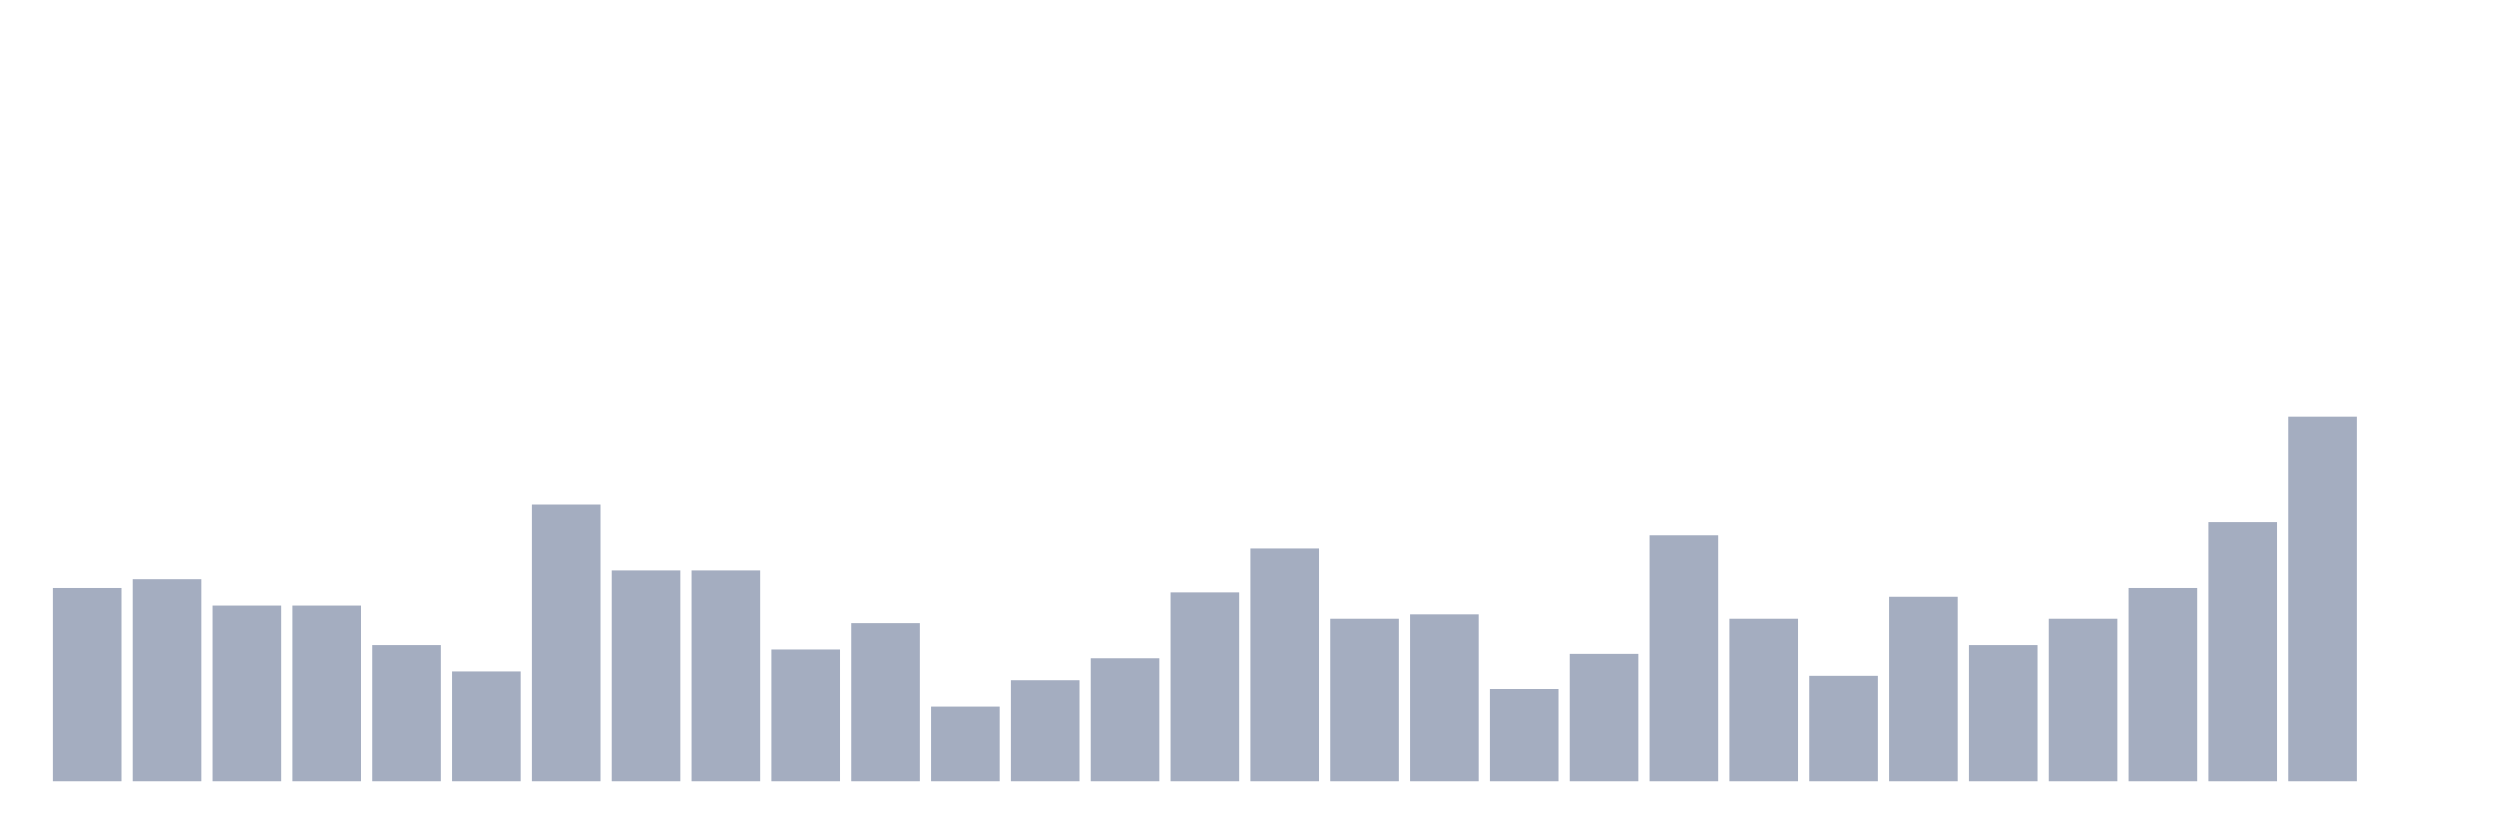
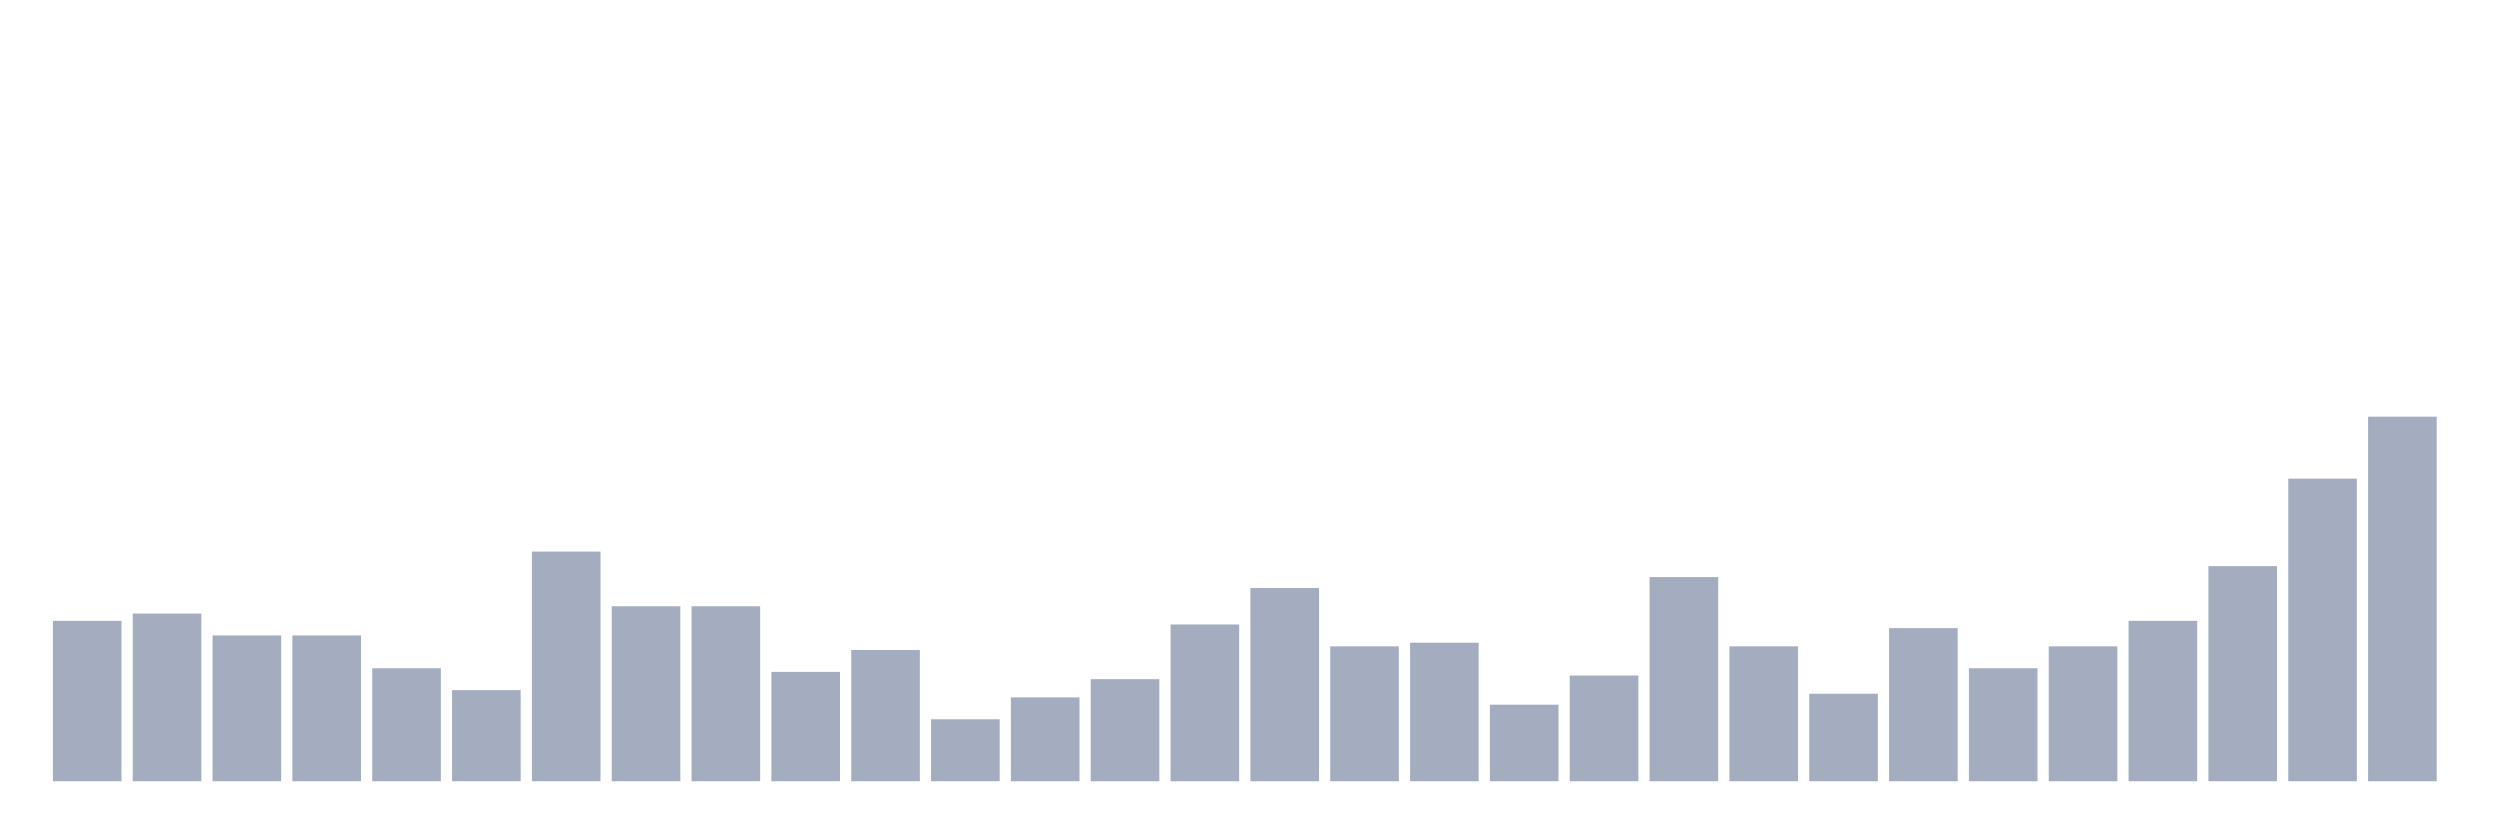
<svg xmlns="http://www.w3.org/2000/svg" viewBox="0 0 480 160">
  <g transform="translate(10,10)">
-     <rect class="bar" x="0.153" width="13.175" y="102.892" height="37.108" fill="rgb(164,173,192)" />
-     <rect class="bar" x="15.482" width="13.175" y="101.205" height="38.795" fill="rgb(164,173,192)" />
-     <rect class="bar" x="30.81" width="13.175" y="106.265" height="33.735" fill="rgb(164,173,192)" />
-     <rect class="bar" x="46.138" width="13.175" y="106.265" height="33.735" fill="rgb(164,173,192)" />
-     <rect class="bar" x="61.466" width="13.175" y="113.855" height="26.145" fill="rgb(164,173,192)" />
-     <rect class="bar" x="76.794" width="13.175" y="118.916" height="21.084" fill="rgb(164,173,192)" />
-     <rect class="bar" x="92.123" width="13.175" y="86.867" height="53.133" fill="rgb(164,173,192)" />
-     <rect class="bar" x="107.451" width="13.175" y="99.518" height="40.482" fill="rgb(164,173,192)" />
-     <rect class="bar" x="122.779" width="13.175" y="99.518" height="40.482" fill="rgb(164,173,192)" />
-     <rect class="bar" x="138.107" width="13.175" y="114.699" height="25.301" fill="rgb(164,173,192)" />
-     <rect class="bar" x="153.436" width="13.175" y="109.639" height="30.361" fill="rgb(164,173,192)" />
-     <rect class="bar" x="168.764" width="13.175" y="125.663" height="14.337" fill="rgb(164,173,192)" />
-     <rect class="bar" x="184.092" width="13.175" y="120.602" height="19.398" fill="rgb(164,173,192)" />
-     <rect class="bar" x="199.42" width="13.175" y="116.386" height="23.614" fill="rgb(164,173,192)" />
-     <rect class="bar" x="214.748" width="13.175" y="103.735" height="36.265" fill="rgb(164,173,192)" />
-     <rect class="bar" x="230.077" width="13.175" y="95.301" height="44.699" fill="rgb(164,173,192)" />
-     <rect class="bar" x="245.405" width="13.175" y="108.795" height="31.205" fill="rgb(164,173,192)" />
-     <rect class="bar" x="260.733" width="13.175" y="107.952" height="32.048" fill="rgb(164,173,192)" />
-     <rect class="bar" x="276.061" width="13.175" y="122.289" height="17.711" fill="rgb(164,173,192)" />
-     <rect class="bar" x="291.39" width="13.175" y="115.542" height="24.458" fill="rgb(164,173,192)" />
-     <rect class="bar" x="306.718" width="13.175" y="92.771" height="47.229" fill="rgb(164,173,192)" />
-     <rect class="bar" x="322.046" width="13.175" y="108.795" height="31.205" fill="rgb(164,173,192)" />
-     <rect class="bar" x="337.374" width="13.175" y="119.759" height="20.241" fill="rgb(164,173,192)" />
-     <rect class="bar" x="352.702" width="13.175" y="104.578" height="35.422" fill="rgb(164,173,192)" />
-     <rect class="bar" x="368.031" width="13.175" y="113.855" height="26.145" fill="rgb(164,173,192)" />
-     <rect class="bar" x="383.359" width="13.175" y="108.795" height="31.205" fill="rgb(164,173,192)" />
-     <rect class="bar" x="398.687" width="13.175" y="102.892" height="37.108" fill="rgb(164,173,192)" />
-     <rect class="bar" x="414.015" width="13.175" y="90.241" height="49.759" fill="rgb(164,173,192)" />
-     <rect class="bar" x="429.344" width="13.175" y="70" height="70" fill="rgb(164,173,192)" />
-     <rect class="bar" x="444.672" width="13.175" y="140" height="0" fill="rgb(164,173,192)" />
+     <rect class="bar" x="0.153" width="13.175" y="109.2" height="30.8" fill="rgb(164,173,192)" />
+     <rect class="bar" x="15.482" width="13.175" y="107.8" height="32.2" fill="rgb(164,173,192)" />
+     <rect class="bar" x="30.81" width="13.175" y="112" height="28" fill="rgb(164,173,192)" />
+     <rect class="bar" x="46.138" width="13.175" y="112" height="28" fill="rgb(164,173,192)" />
+     <rect class="bar" x="61.466" width="13.175" y="118.3" height="21.7" fill="rgb(164,173,192)" />
+     <rect class="bar" x="76.794" width="13.175" y="122.5" height="17.5" fill="rgb(164,173,192)" />
+     <rect class="bar" x="92.123" width="13.175" y="95.9" height="44.1" fill="rgb(164,173,192)" />
+     <rect class="bar" x="107.451" width="13.175" y="106.4" height="33.6" fill="rgb(164,173,192)" />
+     <rect class="bar" x="122.779" width="13.175" y="106.4" height="33.6" fill="rgb(164,173,192)" />
+     <rect class="bar" x="138.107" width="13.175" y="119" height="21" fill="rgb(164,173,192)" />
+     <rect class="bar" x="153.436" width="13.175" y="114.8" height="25.2" fill="rgb(164,173,192)" />
+     <rect class="bar" x="168.764" width="13.175" y="128.1" height="11.9" fill="rgb(164,173,192)" />
+     <rect class="bar" x="184.092" width="13.175" y="123.9" height="16.1" fill="rgb(164,173,192)" />
+     <rect class="bar" x="199.42" width="13.175" y="120.4" height="19.6" fill="rgb(164,173,192)" />
+     <rect class="bar" x="214.748" width="13.175" y="109.9" height="30.1" fill="rgb(164,173,192)" />
+     <rect class="bar" x="230.077" width="13.175" y="102.9" height="37.1" fill="rgb(164,173,192)" />
+     <rect class="bar" x="245.405" width="13.175" y="114.1" height="25.9" fill="rgb(164,173,192)" />
+     <rect class="bar" x="260.733" width="13.175" y="113.4" height="26.6" fill="rgb(164,173,192)" />
+     <rect class="bar" x="276.061" width="13.175" y="125.3" height="14.7" fill="rgb(164,173,192)" />
+     <rect class="bar" x="291.39" width="13.175" y="119.7" height="20.3" fill="rgb(164,173,192)" />
+     <rect class="bar" x="306.718" width="13.175" y="100.8" height="39.2" fill="rgb(164,173,192)" />
+     <rect class="bar" x="322.046" width="13.175" y="114.1" height="25.9" fill="rgb(164,173,192)" />
+     <rect class="bar" x="337.374" width="13.175" y="123.2" height="16.8" fill="rgb(164,173,192)" />
+     <rect class="bar" x="352.702" width="13.175" y="110.6" height="29.4" fill="rgb(164,173,192)" />
+     <rect class="bar" x="368.031" width="13.175" y="118.3" height="21.7" fill="rgb(164,173,192)" />
+     <rect class="bar" x="383.359" width="13.175" y="114.1" height="25.9" fill="rgb(164,173,192)" />
+     <rect class="bar" x="398.687" width="13.175" y="109.2" height="30.8" fill="rgb(164,173,192)" />
+     <rect class="bar" x="414.015" width="13.175" y="98.7" height="41.3" fill="rgb(164,173,192)" />
+     <rect class="bar" x="429.344" width="13.175" y="81.9" height="58.1" fill="rgb(164,173,192)" />
+     <rect class="bar" x="444.672" width="13.175" y="70" height="70" fill="rgb(164,173,192)" />
  </g>
</svg>
